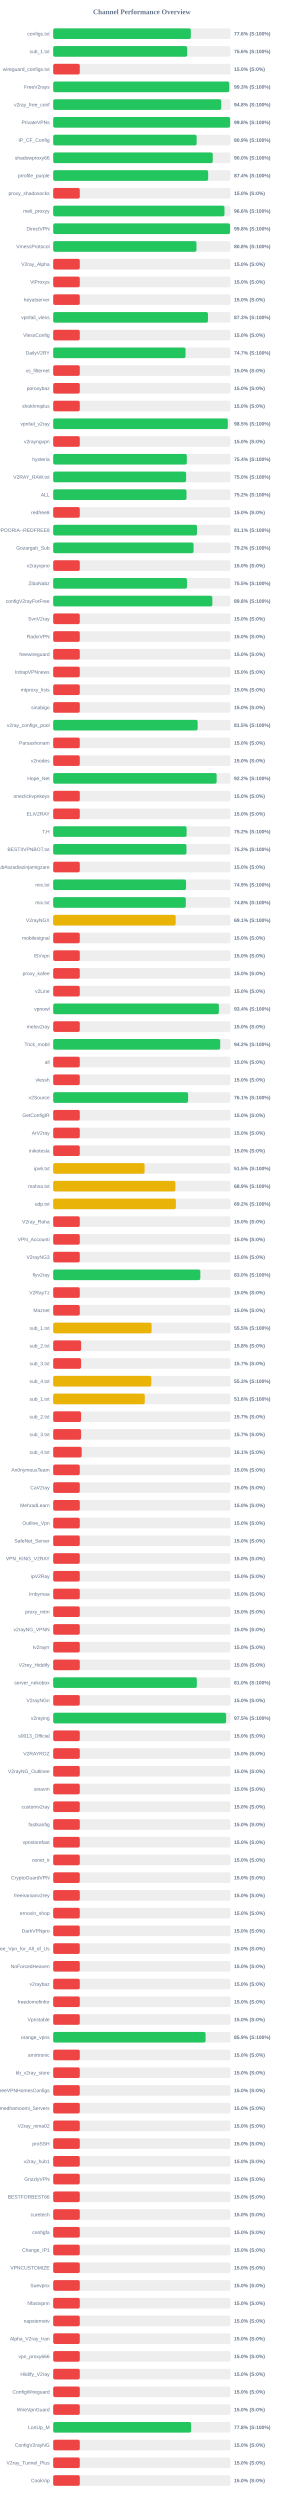
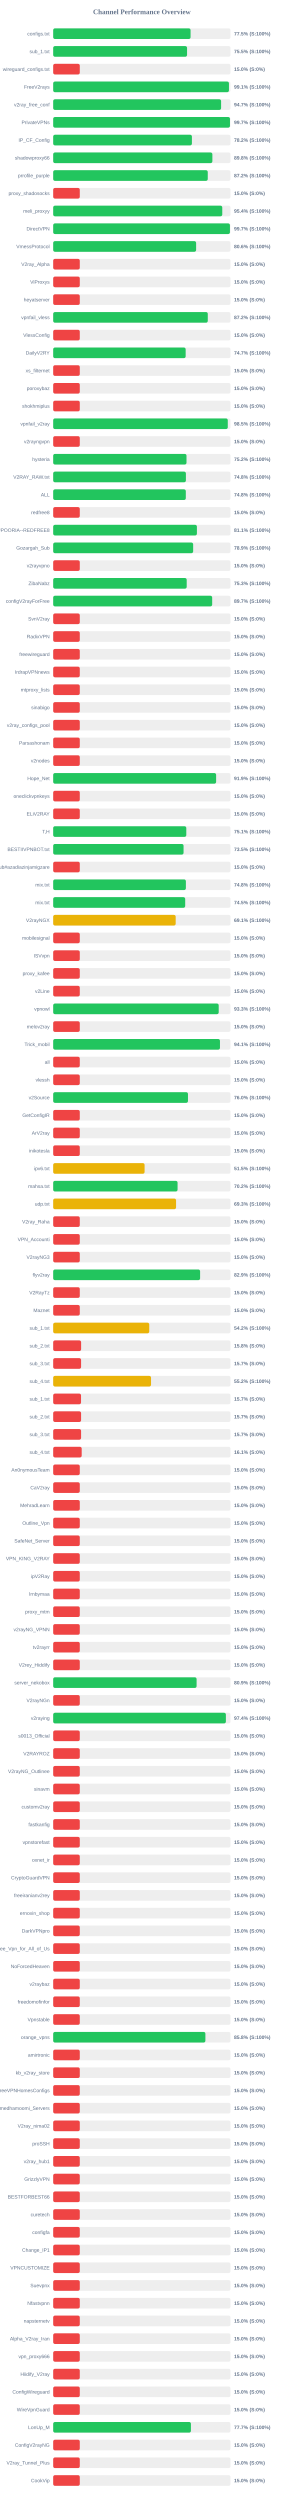
<svg xmlns="http://www.w3.org/2000/svg" width="800" height="7050" version="1.1">
  <style>
        .row { font: 14px Arial; fill: #64748b; }
        .score { font: bold 14px Arial; fill: #64748b; }
    </style>
  <text x="400" y="40" text-anchor="middle" font-size="20px" font-weight="bold" fill="#64748b">Channel Performance Overview</text>
  <rect x="150" y="80" width="500" height="30" fill="#eee" rx="5" />
-   <rect x="150" y="80" width="388.1" height="30" fill="#22c55e" rx="5" />
+   <rect x="150" y="80" width="387.4" height="30" fill="#22c55e" rx="5" />
  <text x="140" y="100" text-anchor="end" class="row">configs.txt</text>
-   <text x="660" y="100" text-anchor="start" class="score">77.6% (S:100%)</text>
+   <text x="660" y="100" text-anchor="start" class="score">77.5% (S:100%)</text>
  <rect x="150" y="130" width="500" height="30" fill="#eee" rx="5" />
-   <rect x="150" y="130" width="377.85" height="30" fill="#22c55e" rx="5" />
+   <rect x="150" y="130" width="377.5" height="30" fill="#22c55e" rx="5" />
  <text x="140" y="150" text-anchor="end" class="row">sub_1.txt</text>
-   <text x="660" y="150" text-anchor="start" class="score">75.6% (S:100%)</text>
+   <text x="660" y="150" text-anchor="start" class="score">75.5% (S:100%)</text>
  <rect x="150" y="180" width="500" height="30" fill="#eee" rx="5" />
  <rect x="150" y="180" width="75.0" height="30" fill="#ef4444" rx="5" />
  <text x="140" y="200" text-anchor="end" class="row">wireguard_configs.txt</text>
  <text x="660" y="200" text-anchor="start" class="score">15.0% (S:0%)</text>
  <rect x="150" y="230" width="500" height="30" fill="#eee" rx="5" />
-   <rect x="150" y="230" width="496.5" height="30" fill="#22c55e" rx="5" />
+   <rect x="150" y="230" width="495.65" height="30" fill="#22c55e" rx="5" />
  <text x="140" y="250" text-anchor="end" class="row">FreeV2rays</text>
-   <text x="660" y="250" text-anchor="start" class="score">99.3% (S:100%)</text>
+   <text x="660" y="250" text-anchor="start" class="score">99.1% (S:100%)</text>
  <rect x="150" y="280" width="500" height="30" fill="#eee" rx="5" />
-   <rect x="150" y="280" width="473.9" height="30" fill="#22c55e" rx="5" />
+   <rect x="150" y="280" width="473.5" height="30" fill="#22c55e" rx="5" />
  <text x="140" y="300" text-anchor="end" class="row">v2ray_free_conf</text>
-   <text x="660" y="300" text-anchor="start" class="score">94.8% (S:100%)</text>
+   <text x="660" y="300" text-anchor="start" class="score">94.7% (S:100%)</text>
  <rect x="150" y="330" width="500" height="30" fill="#eee" rx="5" />
-   <rect x="150" y="330" width="498.9" height="30" fill="#22c55e" rx="5" />
+   <rect x="150" y="330" width="498.55" height="30" fill="#22c55e" rx="5" />
  <text x="140" y="350" text-anchor="end" class="row">PrivateVPNs</text>
-   <text x="660" y="350" text-anchor="start" class="score">99.8% (S:100%)</text>
+   <text x="660" y="350" text-anchor="start" class="score">99.7% (S:100%)</text>
  <rect x="150" y="380" width="500" height="30" fill="#eee" rx="5" />
-   <rect x="150" y="380" width="404.5" height="30" fill="#22c55e" rx="5" />
+   <rect x="150" y="380" width="391.2" height="30" fill="#22c55e" rx="5" />
  <text x="140" y="400" text-anchor="end" class="row">IP_CF_Config</text>
-   <text x="660" y="400" text-anchor="start" class="score">80.9% (S:100%)</text>
+   <text x="660" y="400" text-anchor="start" class="score">78.2% (S:100%)</text>
  <rect x="150" y="430" width="500" height="30" fill="#eee" rx="5" />
-   <rect x="150" y="430" width="449.95" height="30" fill="#22c55e" rx="5" />
+   <rect x="150" y="430" width="448.9" height="30" fill="#22c55e" rx="5" />
  <text x="140" y="450" text-anchor="end" class="row">shadowproxy66</text>
-   <text x="660" y="450" text-anchor="start" class="score">90.0% (S:100%)</text>
+   <text x="660" y="450" text-anchor="start" class="score">89.8% (S:100%)</text>
  <rect x="150" y="480" width="500" height="30" fill="#eee" rx="5" />
-   <rect x="150" y="480" width="437.05" height="30" fill="#22c55e" rx="5" />
+   <rect x="150" y="480" width="435.9" height="30" fill="#22c55e" rx="5" />
  <text x="140" y="500" text-anchor="end" class="row">prrofile_purple</text>
-   <text x="660" y="500" text-anchor="start" class="score">87.4% (S:100%)</text>
+   <text x="660" y="500" text-anchor="start" class="score">87.2% (S:100%)</text>
  <rect x="150" y="530" width="500" height="30" fill="#eee" rx="5" />
  <rect x="150" y="530" width="75.0" height="30" fill="#ef4444" rx="5" />
  <text x="140" y="550" text-anchor="end" class="row">proxy_shadosocks</text>
  <text x="660" y="550" text-anchor="start" class="score">15.0% (S:0%)</text>
  <rect x="150" y="580" width="500" height="30" fill="#eee" rx="5" />
-   <rect x="150" y="580" width="483.05" height="30" fill="#22c55e" rx="5" />
+   <rect x="150" y="580" width="476.8" height="30" fill="#22c55e" rx="5" />
  <text x="140" y="600" text-anchor="end" class="row">meli_proxyy</text>
-   <text x="660" y="600" text-anchor="start" class="score">96.6% (S:100%)</text>
+   <text x="660" y="600" text-anchor="start" class="score">95.4% (S:100%)</text>
  <rect x="150" y="630" width="500" height="30" fill="#eee" rx="5" />
-   <rect x="150" y="630" width="498.8" height="30" fill="#22c55e" rx="5" />
+   <rect x="150" y="630" width="498.45" height="30" fill="#22c55e" rx="5" />
  <text x="140" y="650" text-anchor="end" class="row">DirectVPN</text>
-   <text x="660" y="650" text-anchor="start" class="score">99.8% (S:100%)</text>
+   <text x="660" y="650" text-anchor="start" class="score">99.7% (S:100%)</text>
  <rect x="150" y="680" width="500" height="30" fill="#eee" rx="5" />
-   <rect x="150" y="680" width="404.05" height="30" fill="#22c55e" rx="5" />
+   <rect x="150" y="680" width="403.05" height="30" fill="#22c55e" rx="5" />
  <text x="140" y="700" text-anchor="end" class="row">VmessProtocol</text>
-   <text x="660" y="700" text-anchor="start" class="score">80.8% (S:100%)</text>
+   <text x="660" y="700" text-anchor="start" class="score">80.6% (S:100%)</text>
  <rect x="150" y="730" width="500" height="30" fill="#eee" rx="5" />
  <rect x="150" y="730" width="75.0" height="30" fill="#ef4444" rx="5" />
  <text x="140" y="750" text-anchor="end" class="row">V2ray_Alpha</text>
  <text x="660" y="750" text-anchor="start" class="score">15.0% (S:0%)</text>
  <rect x="150" y="780" width="500" height="30" fill="#eee" rx="5" />
  <rect x="150" y="780" width="75.0" height="30" fill="#ef4444" rx="5" />
  <text x="140" y="800" text-anchor="end" class="row">ViProxys</text>
  <text x="660" y="800" text-anchor="start" class="score">15.0% (S:0%)</text>
  <rect x="150" y="830" width="500" height="30" fill="#eee" rx="5" />
  <rect x="150" y="830" width="75.0" height="30" fill="#ef4444" rx="5" />
  <text x="140" y="850" text-anchor="end" class="row">heyatserver</text>
  <text x="660" y="850" text-anchor="start" class="score">15.0% (S:0%)</text>
  <rect x="150" y="880" width="500" height="30" fill="#eee" rx="5" />
-   <rect x="150" y="880" width="436.45" height="30" fill="#22c55e" rx="5" />
+   <rect x="150" y="880" width="435.95" height="30" fill="#22c55e" rx="5" />
  <text x="140" y="900" text-anchor="end" class="row">vpnfail_vless</text>
-   <text x="660" y="900" text-anchor="start" class="score">87.3% (S:100%)</text>
+   <text x="660" y="900" text-anchor="start" class="score">87.2% (S:100%)</text>
  <rect x="150" y="930" width="500" height="30" fill="#eee" rx="5" />
  <rect x="150" y="930" width="75.0" height="30" fill="#ef4444" rx="5" />
  <text x="140" y="950" text-anchor="end" class="row">VlessConfig</text>
  <text x="660" y="950" text-anchor="start" class="score">15.0% (S:0%)</text>
  <rect x="150" y="980" width="500" height="30" fill="#eee" rx="5" />
-   <rect x="150" y="980" width="373.25" height="30" fill="#22c55e" rx="5" />
+   <rect x="150" y="980" width="373.55" height="30" fill="#22c55e" rx="5" />
  <text x="140" y="1000" text-anchor="end" class="row">DailyV2RY</text>
  <text x="660" y="1000" text-anchor="start" class="score">74.7% (S:100%)</text>
  <rect x="150" y="1030" width="500" height="30" fill="#eee" rx="5" />
  <rect x="150" y="1030" width="75.0" height="30" fill="#ef4444" rx="5" />
  <text x="140" y="1050" text-anchor="end" class="row">xs_filternet</text>
  <text x="660" y="1050" text-anchor="start" class="score">15.0% (S:0%)</text>
  <rect x="150" y="1080" width="500" height="30" fill="#eee" rx="5" />
  <rect x="150" y="1080" width="75.0" height="30" fill="#ef4444" rx="5" />
  <text x="140" y="1100" text-anchor="end" class="row">poroxybaz</text>
  <text x="660" y="1100" text-anchor="start" class="score">15.0% (S:0%)</text>
  <rect x="150" y="1130" width="500" height="30" fill="#eee" rx="5" />
  <rect x="150" y="1130" width="75.0" height="30" fill="#ef4444" rx="5" />
  <text x="140" y="1150" text-anchor="end" class="row">shokhmiplus</text>
  <text x="660" y="1150" text-anchor="start" class="score">15.0% (S:0%)</text>
  <rect x="150" y="1180" width="500" height="30" fill="#eee" rx="5" />
-   <rect x="150" y="1180" width="492.45" height="30" fill="#22c55e" rx="5" />
+   <rect x="150" y="1180" width="492.35" height="30" fill="#22c55e" rx="5" />
  <text x="140" y="1200" text-anchor="end" class="row">vpnfail_v2ray</text>
  <text x="660" y="1200" text-anchor="start" class="score">98.5% (S:100%)</text>
  <rect x="150" y="1230" width="500" height="30" fill="#eee" rx="5" />
  <rect x="150" y="1230" width="75.0" height="30" fill="#ef4444" rx="5" />
  <text x="140" y="1250" text-anchor="end" class="row">v2rayngvpn</text>
  <text x="660" y="1250" text-anchor="start" class="score">15.0% (S:0%)</text>
  <rect x="150" y="1280" width="500" height="30" fill="#eee" rx="5" />
-   <rect x="150" y="1280" width="376.85" height="30" fill="#22c55e" rx="5" />
+   <rect x="150" y="1280" width="375.95" height="30" fill="#22c55e" rx="5" />
  <text x="140" y="1300" text-anchor="end" class="row">hysteria</text>
-   <text x="660" y="1300" text-anchor="start" class="score">75.4% (S:100%)</text>
+   <text x="660" y="1300" text-anchor="start" class="score">75.2% (S:100%)</text>
  <rect x="150" y="1330" width="500" height="30" fill="#eee" rx="5" />
-   <rect x="150" y="1330" width="374.8" height="30" fill="#22c55e" rx="5" />
+   <rect x="150" y="1330" width="374.25" height="30" fill="#22c55e" rx="5" />
  <text x="140" y="1350" text-anchor="end" class="row">V2RAY_RAW.txt</text>
-   <text x="660" y="1350" text-anchor="start" class="score">75.0% (S:100%)</text>
+   <text x="660" y="1350" text-anchor="start" class="score">74.8% (S:100%)</text>
  <rect x="150" y="1380" width="500" height="30" fill="#eee" rx="5" />
-   <rect x="150" y="1380" width="376.0" height="30" fill="#22c55e" rx="5" />
+   <rect x="150" y="1380" width="374.0" height="30" fill="#22c55e" rx="5" />
  <text x="140" y="1400" text-anchor="end" class="row">ALL</text>
-   <text x="660" y="1400" text-anchor="start" class="score">75.2% (S:100%)</text>
+   <text x="660" y="1400" text-anchor="start" class="score">74.8% (S:100%)</text>
  <rect x="150" y="1430" width="500" height="30" fill="#eee" rx="5" />
  <rect x="150" y="1430" width="75.0" height="30" fill="#ef4444" rx="5" />
  <text x="140" y="1450" text-anchor="end" class="row">redfree8</text>
  <text x="660" y="1450" text-anchor="start" class="score">15.0% (S:0%)</text>
  <rect x="150" y="1480" width="500" height="30" fill="#eee" rx="5" />
-   <rect x="150" y="1480" width="405.55" height="30" fill="#22c55e" rx="5" />
+   <rect x="150" y="1480" width="405.3" height="30" fill="#22c55e" rx="5" />
  <text x="140" y="1500" text-anchor="end" class="row">POORIA--REDFREE8.txt#POORIA--REDFREE8</text>
  <text x="660" y="1500" text-anchor="start" class="score">81.1% (S:100%)</text>
  <rect x="150" y="1530" width="500" height="30" fill="#eee" rx="5" />
-   <rect x="150" y="1530" width="395.8" height="30" fill="#22c55e" rx="5" />
+   <rect x="150" y="1530" width="394.7" height="30" fill="#22c55e" rx="5" />
  <text x="140" y="1550" text-anchor="end" class="row">Gozargah_Sub</text>
-   <text x="660" y="1550" text-anchor="start" class="score">79.2% (S:100%)</text>
+   <text x="660" y="1550" text-anchor="start" class="score">78.9% (S:100%)</text>
  <rect x="150" y="1580" width="500" height="30" fill="#eee" rx="5" />
  <rect x="150" y="1580" width="75.0" height="30" fill="#ef4444" rx="5" />
  <text x="140" y="1600" text-anchor="end" class="row">v2rayvpno</text>
  <text x="660" y="1600" text-anchor="start" class="score">15.0% (S:0%)</text>
  <rect x="150" y="1630" width="500" height="30" fill="#eee" rx="5" />
-   <rect x="150" y="1630" width="377.25" height="30" fill="#22c55e" rx="5" />
+   <rect x="150" y="1630" width="376.5" height="30" fill="#22c55e" rx="5" />
  <text x="140" y="1650" text-anchor="end" class="row">ZibaNabz</text>
-   <text x="660" y="1650" text-anchor="start" class="score">75.5% (S:100%)</text>
+   <text x="660" y="1650" text-anchor="start" class="score">75.3% (S:100%)</text>
  <rect x="150" y="1680" width="500" height="30" fill="#eee" rx="5" />
-   <rect x="150" y="1680" width="448.85" height="30" fill="#22c55e" rx="5" />
+   <rect x="150" y="1680" width="448.35" height="30" fill="#22c55e" rx="5" />
  <text x="140" y="1700" text-anchor="end" class="row">configV2rayForFree</text>
-   <text x="660" y="1700" text-anchor="start" class="score">89.8% (S:100%)</text>
+   <text x="660" y="1700" text-anchor="start" class="score">89.7% (S:100%)</text>
  <rect x="150" y="1730" width="500" height="30" fill="#eee" rx="5" />
  <rect x="150" y="1730" width="75.0" height="30" fill="#ef4444" rx="5" />
  <text x="140" y="1750" text-anchor="end" class="row">SvnV2ray</text>
  <text x="660" y="1750" text-anchor="start" class="score">15.0% (S:0%)</text>
  <rect x="150" y="1780" width="500" height="30" fill="#eee" rx="5" />
  <rect x="150" y="1780" width="75.0" height="30" fill="#ef4444" rx="5" />
  <text x="140" y="1800" text-anchor="end" class="row">RadixVPN</text>
  <text x="660" y="1800" text-anchor="start" class="score">15.0% (S:0%)</text>
  <rect x="150" y="1830" width="500" height="30" fill="#eee" rx="5" />
  <rect x="150" y="1830" width="75.0" height="30" fill="#ef4444" rx="5" />
  <text x="140" y="1850" text-anchor="end" class="row">freewireguard</text>
  <text x="660" y="1850" text-anchor="start" class="score">15.0% (S:0%)</text>
  <rect x="150" y="1880" width="500" height="30" fill="#eee" rx="5" />
  <rect x="150" y="1880" width="75.0" height="30" fill="#ef4444" rx="5" />
  <text x="140" y="1900" text-anchor="end" class="row">IrdrapVPNnews</text>
  <text x="660" y="1900" text-anchor="start" class="score">15.0% (S:0%)</text>
  <rect x="150" y="1930" width="500" height="30" fill="#eee" rx="5" />
  <rect x="150" y="1930" width="75.0" height="30" fill="#ef4444" rx="5" />
  <text x="140" y="1950" text-anchor="end" class="row">mtproxy_lists</text>
  <text x="660" y="1950" text-anchor="start" class="score">15.0% (S:0%)</text>
  <rect x="150" y="1980" width="500" height="30" fill="#eee" rx="5" />
  <rect x="150" y="1980" width="75.0" height="30" fill="#ef4444" rx="5" />
  <text x="140" y="2000" text-anchor="end" class="row">sinabigo</text>
  <text x="660" y="2000" text-anchor="start" class="score">15.0% (S:0%)</text>
  <rect x="150" y="2030" width="500" height="30" fill="#eee" rx="5" />
-   <rect x="150" y="2030" width="407.35" height="30" fill="#22c55e" rx="5" />
+   <rect x="150" y="2030" width="75.0" height="30" fill="#ef4444" rx="5" />
  <text x="140" y="2050" text-anchor="end" class="row">v2ray_configs_pool</text>
-   <text x="660" y="2050" text-anchor="start" class="score">81.5% (S:100%)</text>
+   <text x="660" y="2050" text-anchor="start" class="score">15.0% (S:0%)</text>
  <rect x="150" y="2080" width="500" height="30" fill="#eee" rx="5" />
  <rect x="150" y="2080" width="75.0" height="30" fill="#ef4444" rx="5" />
  <text x="140" y="2100" text-anchor="end" class="row">Parsashonam</text>
  <text x="660" y="2100" text-anchor="start" class="score">15.0% (S:0%)</text>
  <rect x="150" y="2130" width="500" height="30" fill="#eee" rx="5" />
  <rect x="150" y="2130" width="75.0" height="30" fill="#ef4444" rx="5" />
  <text x="140" y="2150" text-anchor="end" class="row">v2nodes</text>
  <text x="660" y="2150" text-anchor="start" class="score">15.0% (S:0%)</text>
  <rect x="150" y="2180" width="500" height="30" fill="#eee" rx="5" />
-   <rect x="150" y="2180" width="460.95" height="30" fill="#22c55e" rx="5" />
+   <rect x="150" y="2180" width="459.45" height="30" fill="#22c55e" rx="5" />
  <text x="140" y="2200" text-anchor="end" class="row">Hope_Net</text>
-   <text x="660" y="2200" text-anchor="start" class="score">92.2% (S:100%)</text>
+   <text x="660" y="2200" text-anchor="start" class="score">91.9% (S:100%)</text>
  <rect x="150" y="2230" width="500" height="30" fill="#eee" rx="5" />
  <rect x="150" y="2230" width="75.0" height="30" fill="#ef4444" rx="5" />
  <text x="140" y="2250" text-anchor="end" class="row">oneclickvpnkeys</text>
  <text x="660" y="2250" text-anchor="start" class="score">15.0% (S:0%)</text>
  <rect x="150" y="2280" width="500" height="30" fill="#eee" rx="5" />
  <rect x="150" y="2280" width="75.0" height="30" fill="#ef4444" rx="5" />
  <text x="140" y="2300" text-anchor="end" class="row">ELiV2RAY</text>
  <text x="660" y="2300" text-anchor="start" class="score">15.0% (S:0%)</text>
  <rect x="150" y="2330" width="500" height="30" fill="#eee" rx="5" />
-   <rect x="150" y="2330" width="376.25" height="30" fill="#22c55e" rx="5" />
+   <rect x="150" y="2330" width="375.35" height="30" fill="#22c55e" rx="5" />
  <text x="140" y="2350" text-anchor="end" class="row">T,H</text>
-   <text x="660" y="2350" text-anchor="start" class="score">75.2% (S:100%)</text>
+   <text x="660" y="2350" text-anchor="start" class="score">75.1% (S:100%)</text>
  <rect x="150" y="2380" width="500" height="30" fill="#eee" rx="5" />
-   <rect x="150" y="2380" width="375.85" height="30" fill="#22c55e" rx="5" />
+   <rect x="150" y="2380" width="367.65" height="30" fill="#22c55e" rx="5" />
  <text x="140" y="2400" text-anchor="end" class="row">BESTIIVPNBOT.txt</text>
-   <text x="660" y="2400" text-anchor="start" class="score">75.2% (S:100%)</text>
+   <text x="660" y="2400" text-anchor="start" class="score">73.5% (S:100%)</text>
  <rect x="150" y="2430" width="500" height="30" fill="#eee" rx="5" />
  <rect x="150" y="2430" width="75.0" height="30" fill="#ef4444" rx="5" />
  <text x="140" y="2450" text-anchor="end" class="row">Sub#azadiazinjamigzare</text>
  <text x="660" y="2450" text-anchor="start" class="score">15.0% (S:0%)</text>
  <rect x="150" y="2480" width="500" height="30" fill="#eee" rx="5" />
-   <rect x="150" y="2480" width="374.65" height="30" fill="#22c55e" rx="5" />
+   <rect x="150" y="2480" width="374.2" height="30" fill="#22c55e" rx="5" />
  <text x="140" y="2500" text-anchor="end" class="row">mix.txt</text>
-   <text x="660" y="2500" text-anchor="start" class="score">74.9% (S:100%)</text>
+   <text x="660" y="2500" text-anchor="start" class="score">74.8% (S:100%)</text>
  <rect x="150" y="2530" width="500" height="30" fill="#eee" rx="5" />
-   <rect x="150" y="2530" width="374.0" height="30" fill="#22c55e" rx="5" />
+   <rect x="150" y="2530" width="372.25" height="30" fill="#22c55e" rx="5" />
  <text x="140" y="2550" text-anchor="end" class="row">mix.txt</text>
-   <text x="660" y="2550" text-anchor="start" class="score">74.8% (S:100%)</text>
+   <text x="660" y="2550" text-anchor="start" class="score">74.5% (S:100%)</text>
  <rect x="150" y="2580" width="500" height="30" fill="#eee" rx="5" />
  <rect x="150" y="2580" width="345.45" height="30" fill="#eab308" rx="5" />
  <text x="140" y="2600" text-anchor="end" class="row">V2rayNGX</text>
  <text x="660" y="2600" text-anchor="start" class="score">69.1% (S:100%)</text>
  <rect x="150" y="2630" width="500" height="30" fill="#eee" rx="5" />
  <rect x="150" y="2630" width="75.0" height="30" fill="#ef4444" rx="5" />
  <text x="140" y="2650" text-anchor="end" class="row">mobilesignal</text>
  <text x="660" y="2650" text-anchor="start" class="score">15.0% (S:0%)</text>
  <rect x="150" y="2680" width="500" height="30" fill="#eee" rx="5" />
  <rect x="150" y="2680" width="75.0" height="30" fill="#ef4444" rx="5" />
  <text x="140" y="2700" text-anchor="end" class="row">ISVvpn</text>
  <text x="660" y="2700" text-anchor="start" class="score">15.0% (S:0%)</text>
  <rect x="150" y="2730" width="500" height="30" fill="#eee" rx="5" />
  <rect x="150" y="2730" width="75.0" height="30" fill="#ef4444" rx="5" />
  <text x="140" y="2750" text-anchor="end" class="row">proxy_kafee</text>
  <text x="660" y="2750" text-anchor="start" class="score">15.0% (S:0%)</text>
  <rect x="150" y="2780" width="500" height="30" fill="#eee" rx="5" />
  <rect x="150" y="2780" width="75.0" height="30" fill="#ef4444" rx="5" />
  <text x="140" y="2800" text-anchor="end" class="row">v2Line</text>
  <text x="660" y="2800" text-anchor="start" class="score">15.0% (S:0%)</text>
  <rect x="150" y="2830" width="500" height="30" fill="#eee" rx="5" />
-   <rect x="150" y="2830" width="467.2" height="30" fill="#22c55e" rx="5" />
+   <rect x="150" y="2830" width="466.75" height="30" fill="#22c55e" rx="5" />
  <text x="140" y="2850" text-anchor="end" class="row">vpnowl</text>
-   <text x="660" y="2850" text-anchor="start" class="score">93.4% (S:100%)</text>
+   <text x="660" y="2850" text-anchor="start" class="score">93.3% (S:100%)</text>
  <rect x="150" y="2880" width="500" height="30" fill="#eee" rx="5" />
  <rect x="150" y="2880" width="75.0" height="30" fill="#ef4444" rx="5" />
  <text x="140" y="2900" text-anchor="end" class="row">melov2ray</text>
  <text x="660" y="2900" text-anchor="start" class="score">15.0% (S:0%)</text>
  <rect x="150" y="2930" width="500" height="30" fill="#eee" rx="5" />
-   <rect x="150" y="2930" width="471.0" height="30" fill="#22c55e" rx="5" />
+   <rect x="150" y="2930" width="470.3" height="30" fill="#22c55e" rx="5" />
  <text x="140" y="2950" text-anchor="end" class="row">Trick_mobil</text>
-   <text x="660" y="2950" text-anchor="start" class="score">94.2% (S:100%)</text>
+   <text x="660" y="2950" text-anchor="start" class="score">94.1% (S:100%)</text>
  <rect x="150" y="2980" width="500" height="30" fill="#eee" rx="5" />
  <rect x="150" y="2980" width="75.0" height="30" fill="#ef4444" rx="5" />
  <text x="140" y="3000" text-anchor="end" class="row">all</text>
  <text x="660" y="3000" text-anchor="start" class="score">15.0% (S:0%)</text>
  <rect x="150" y="3030" width="500" height="30" fill="#eee" rx="5" />
  <rect x="150" y="3030" width="75.0" height="30" fill="#ef4444" rx="5" />
  <text x="140" y="3050" text-anchor="end" class="row">vlessh</text>
  <text x="660" y="3050" text-anchor="start" class="score">15.0% (S:0%)</text>
  <rect x="150" y="3080" width="500" height="30" fill="#eee" rx="5" />
-   <rect x="150" y="3080" width="380.45" height="30" fill="#22c55e" rx="5" />
+   <rect x="150" y="3080" width="380.1" height="30" fill="#22c55e" rx="5" />
  <text x="140" y="3100" text-anchor="end" class="row">v2Source</text>
-   <text x="660" y="3100" text-anchor="start" class="score">76.1% (S:100%)</text>
+   <text x="660" y="3100" text-anchor="start" class="score">76.0% (S:100%)</text>
  <rect x="150" y="3130" width="500" height="30" fill="#eee" rx="5" />
  <rect x="150" y="3130" width="75.0" height="30" fill="#ef4444" rx="5" />
  <text x="140" y="3150" text-anchor="end" class="row">GetConfigIR</text>
  <text x="660" y="3150" text-anchor="start" class="score">15.0% (S:0%)</text>
  <rect x="150" y="3180" width="500" height="30" fill="#eee" rx="5" />
  <rect x="150" y="3180" width="75.0" height="30" fill="#ef4444" rx="5" />
  <text x="140" y="3200" text-anchor="end" class="row">ArV2ray</text>
  <text x="660" y="3200" text-anchor="start" class="score">15.0% (S:0%)</text>
  <rect x="150" y="3230" width="500" height="30" fill="#eee" rx="5" />
  <rect x="150" y="3230" width="75.0" height="30" fill="#ef4444" rx="5" />
  <text x="140" y="3250" text-anchor="end" class="row">inikotesla</text>
  <text x="660" y="3250" text-anchor="start" class="score">15.0% (S:0%)</text>
  <rect x="150" y="3280" width="500" height="30" fill="#eee" rx="5" />
  <rect x="150" y="3280" width="257.75" height="30" fill="#eab308" rx="5" />
  <text x="140" y="3300" text-anchor="end" class="row">ipv6.txt</text>
  <text x="660" y="3300" text-anchor="start" class="score">51.5% (S:100%)</text>
  <rect x="150" y="3330" width="500" height="30" fill="#eee" rx="5" />
-   <rect x="150" y="3330" width="344.55" height="30" fill="#eab308" rx="5" />
+   <rect x="150" y="3330" width="350.75" height="30" fill="#22c55e" rx="5" />
  <text x="140" y="3350" text-anchor="end" class="row">mahsa.txt</text>
-   <text x="660" y="3350" text-anchor="start" class="score">68.9% (S:100%)</text>
+   <text x="660" y="3350" text-anchor="start" class="score">70.2% (S:100%)</text>
  <rect x="150" y="3380" width="500" height="30" fill="#eee" rx="5" />
-   <rect x="150" y="3380" width="345.95" height="30" fill="#eab308" rx="5" />
+   <rect x="150" y="3380" width="346.5" height="30" fill="#eab308" rx="5" />
  <text x="140" y="3400" text-anchor="end" class="row">udp.txt</text>
-   <text x="660" y="3400" text-anchor="start" class="score">69.2% (S:100%)</text>
+   <text x="660" y="3400" text-anchor="start" class="score">69.3% (S:100%)</text>
  <rect x="150" y="3430" width="500" height="30" fill="#eee" rx="5" />
  <rect x="150" y="3430" width="75.0" height="30" fill="#ef4444" rx="5" />
  <text x="140" y="3450" text-anchor="end" class="row">V2ray_Raha</text>
  <text x="660" y="3450" text-anchor="start" class="score">15.0% (S:0%)</text>
  <rect x="150" y="3480" width="500" height="30" fill="#eee" rx="5" />
  <rect x="150" y="3480" width="75.0" height="30" fill="#ef4444" rx="5" />
  <text x="140" y="3500" text-anchor="end" class="row">VPN_Accounti</text>
  <text x="660" y="3500" text-anchor="start" class="score">15.0% (S:0%)</text>
  <rect x="150" y="3530" width="500" height="30" fill="#eee" rx="5" />
  <rect x="150" y="3530" width="75.0" height="30" fill="#ef4444" rx="5" />
  <text x="140" y="3550" text-anchor="end" class="row">V2rayNG3</text>
  <text x="660" y="3550" text-anchor="start" class="score">15.0% (S:0%)</text>
  <rect x="150" y="3580" width="500" height="30" fill="#eee" rx="5" />
-   <rect x="150" y="3580" width="414.9" height="30" fill="#22c55e" rx="5" />
+   <rect x="150" y="3580" width="414.3" height="30" fill="#22c55e" rx="5" />
  <text x="140" y="3600" text-anchor="end" class="row">flyv2ray</text>
-   <text x="660" y="3600" text-anchor="start" class="score">83.0% (S:100%)</text>
+   <text x="660" y="3600" text-anchor="start" class="score">82.9% (S:100%)</text>
  <rect x="150" y="3630" width="500" height="30" fill="#eee" rx="5" />
  <rect x="150" y="3630" width="75.0" height="30" fill="#ef4444" rx="5" />
  <text x="140" y="3650" text-anchor="end" class="row">V2RayTz</text>
  <text x="660" y="3650" text-anchor="start" class="score">15.0% (S:0%)</text>
  <rect x="150" y="3680" width="500" height="30" fill="#eee" rx="5" />
  <rect x="150" y="3680" width="75.0" height="30" fill="#ef4444" rx="5" />
  <text x="140" y="3700" text-anchor="end" class="row">Maznet</text>
  <text x="660" y="3700" text-anchor="start" class="score">15.0% (S:0%)</text>
  <rect x="150" y="3730" width="500" height="30" fill="#eee" rx="5" />
-   <rect x="150" y="3730" width="277.5" height="30" fill="#eab308" rx="5" />
+   <rect x="150" y="3730" width="270.9" height="30" fill="#eab308" rx="5" />
  <text x="140" y="3750" text-anchor="end" class="row">sub_1.txt</text>
-   <text x="660" y="3750" text-anchor="start" class="score">55.5% (S:100%)</text>
+   <text x="660" y="3750" text-anchor="start" class="score">54.2% (S:100%)</text>
  <rect x="150" y="3780" width="500" height="30" fill="#eee" rx="5" />
  <rect x="150" y="3780" width="78.75" height="30" fill="#ef4444" rx="5" />
  <text x="140" y="3800" text-anchor="end" class="row">sub_2.txt</text>
  <text x="660" y="3800" text-anchor="start" class="score">15.8% (S:0%)</text>
  <rect x="150" y="3830" width="500" height="30" fill="#eee" rx="5" />
  <rect x="150" y="3830" width="78.65" height="30" fill="#ef4444" rx="5" />
  <text x="140" y="3850" text-anchor="end" class="row">sub_3.txt</text>
  <text x="660" y="3850" text-anchor="start" class="score">15.7% (S:0%)</text>
  <rect x="150" y="3880" width="500" height="30" fill="#eee" rx="5" />
-   <rect x="150" y="3880" width="276.7" height="30" fill="#eab308" rx="5" />
+   <rect x="150" y="3880" width="275.9" height="30" fill="#eab308" rx="5" />
  <text x="140" y="3900" text-anchor="end" class="row">sub_4.txt</text>
-   <text x="660" y="3900" text-anchor="start" class="score">55.3% (S:100%)</text>
+   <text x="660" y="3900" text-anchor="start" class="score">55.2% (S:100%)</text>
  <rect x="150" y="3930" width="500" height="30" fill="#eee" rx="5" />
-   <rect x="150" y="3930" width="258.25" height="30" fill="#eab308" rx="5" />
+   <rect x="150" y="3930" width="78.5" height="30" fill="#ef4444" rx="5" />
  <text x="140" y="3950" text-anchor="end" class="row">sub_1.txt</text>
-   <text x="660" y="3950" text-anchor="start" class="score">51.6% (S:100%)</text>
+   <text x="660" y="3950" text-anchor="start" class="score">15.7% (S:0%)</text>
  <rect x="150" y="3980" width="500" height="30" fill="#eee" rx="5" />
  <rect x="150" y="3980" width="78.65" height="30" fill="#ef4444" rx="5" />
  <text x="140" y="4000" text-anchor="end" class="row">sub_2.txt</text>
  <text x="660" y="4000" text-anchor="start" class="score">15.7% (S:0%)</text>
  <rect x="150" y="4030" width="500" height="30" fill="#eee" rx="5" />
  <rect x="150" y="4030" width="78.65" height="30" fill="#ef4444" rx="5" />
  <text x="140" y="4050" text-anchor="end" class="row">sub_3.txt</text>
  <text x="660" y="4050" text-anchor="start" class="score">15.7% (S:0%)</text>
  <rect x="150" y="4080" width="500" height="30" fill="#eee" rx="5" />
  <rect x="150" y="4080" width="80.4" height="30" fill="#ef4444" rx="5" />
  <text x="140" y="4100" text-anchor="end" class="row">sub_4.txt</text>
  <text x="660" y="4100" text-anchor="start" class="score">16.1% (S:0%)</text>
  <rect x="150" y="4130" width="500" height="30" fill="#eee" rx="5" />
  <rect x="150" y="4130" width="75.0" height="30" fill="#ef4444" rx="5" />
  <text x="140" y="4150" text-anchor="end" class="row">An0nymousTeam</text>
  <text x="660" y="4150" text-anchor="start" class="score">15.0% (S:0%)</text>
  <rect x="150" y="4180" width="500" height="30" fill="#eee" rx="5" />
  <rect x="150" y="4180" width="75.0" height="30" fill="#ef4444" rx="5" />
  <text x="140" y="4200" text-anchor="end" class="row">CaV2ray</text>
  <text x="660" y="4200" text-anchor="start" class="score">15.0% (S:0%)</text>
  <rect x="150" y="4230" width="500" height="30" fill="#eee" rx="5" />
  <rect x="150" y="4230" width="75.0" height="30" fill="#ef4444" rx="5" />
  <text x="140" y="4250" text-anchor="end" class="row">MehradLearn</text>
  <text x="660" y="4250" text-anchor="start" class="score">15.0% (S:0%)</text>
  <rect x="150" y="4280" width="500" height="30" fill="#eee" rx="5" />
  <rect x="150" y="4280" width="75.0" height="30" fill="#ef4444" rx="5" />
  <text x="140" y="4300" text-anchor="end" class="row">Outline_Vpn</text>
  <text x="660" y="4300" text-anchor="start" class="score">15.0% (S:0%)</text>
  <rect x="150" y="4330" width="500" height="30" fill="#eee" rx="5" />
  <rect x="150" y="4330" width="75.0" height="30" fill="#ef4444" rx="5" />
  <text x="140" y="4350" text-anchor="end" class="row">SafeNet_Server</text>
  <text x="660" y="4350" text-anchor="start" class="score">15.0% (S:0%)</text>
  <rect x="150" y="4380" width="500" height="30" fill="#eee" rx="5" />
  <rect x="150" y="4380" width="75.0" height="30" fill="#ef4444" rx="5" />
  <text x="140" y="4400" text-anchor="end" class="row">VPN_KING_V2RAY</text>
  <text x="660" y="4400" text-anchor="start" class="score">15.0% (S:0%)</text>
  <rect x="150" y="4430" width="500" height="30" fill="#eee" rx="5" />
  <rect x="150" y="4430" width="75.0" height="30" fill="#ef4444" rx="5" />
  <text x="140" y="4450" text-anchor="end" class="row">ipV2Ray</text>
  <text x="660" y="4450" text-anchor="start" class="score">15.0% (S:0%)</text>
  <rect x="150" y="4480" width="500" height="30" fill="#eee" rx="5" />
  <rect x="150" y="4480" width="75.0" height="30" fill="#ef4444" rx="5" />
  <text x="140" y="4500" text-anchor="end" class="row">lrnbymaa</text>
  <text x="660" y="4500" text-anchor="start" class="score">15.0% (S:0%)</text>
  <rect x="150" y="4530" width="500" height="30" fill="#eee" rx="5" />
  <rect x="150" y="4530" width="75.0" height="30" fill="#ef4444" rx="5" />
  <text x="140" y="4550" text-anchor="end" class="row">proxy_mtm</text>
  <text x="660" y="4550" text-anchor="start" class="score">15.0% (S:0%)</text>
  <rect x="150" y="4580" width="500" height="30" fill="#eee" rx="5" />
  <rect x="150" y="4580" width="75.0" height="30" fill="#ef4444" rx="5" />
  <text x="140" y="4600" text-anchor="end" class="row">v2rayNG_VPNN</text>
  <text x="660" y="4600" text-anchor="start" class="score">15.0% (S:0%)</text>
  <rect x="150" y="4630" width="500" height="30" fill="#eee" rx="5" />
  <rect x="150" y="4630" width="75.0" height="30" fill="#ef4444" rx="5" />
  <text x="140" y="4650" text-anchor="end" class="row">tv2rayrr</text>
  <text x="660" y="4650" text-anchor="start" class="score">15.0% (S:0%)</text>
  <rect x="150" y="4680" width="500" height="30" fill="#eee" rx="5" />
  <rect x="150" y="4680" width="75.0" height="30" fill="#ef4444" rx="5" />
  <text x="140" y="4700" text-anchor="end" class="row">V2rey_Hiddify</text>
  <text x="660" y="4700" text-anchor="start" class="score">15.0% (S:0%)</text>
  <rect x="150" y="4730" width="500" height="30" fill="#eee" rx="5" />
-   <rect x="150" y="4730" width="405.1" height="30" fill="#22c55e" rx="5" />
+   <rect x="150" y="4730" width="404.4" height="30" fill="#22c55e" rx="5" />
  <text x="140" y="4750" text-anchor="end" class="row">server_nekobox</text>
-   <text x="660" y="4750" text-anchor="start" class="score">81.0% (S:100%)</text>
+   <text x="660" y="4750" text-anchor="start" class="score">80.9% (S:100%)</text>
  <rect x="150" y="4780" width="500" height="30" fill="#eee" rx="5" />
  <rect x="150" y="4780" width="75.0" height="30" fill="#ef4444" rx="5" />
  <text x="140" y="4800" text-anchor="end" class="row">V2rayNGn</text>
  <text x="660" y="4800" text-anchor="start" class="score">15.0% (S:0%)</text>
  <rect x="150" y="4830" width="500" height="30" fill="#eee" rx="5" />
-   <rect x="150" y="4830" width="487.7" height="30" fill="#22c55e" rx="5" />
+   <rect x="150" y="4830" width="487.0" height="30" fill="#22c55e" rx="5" />
  <text x="140" y="4850" text-anchor="end" class="row">v2raying</text>
-   <text x="660" y="4850" text-anchor="start" class="score">97.5% (S:100%)</text>
+   <text x="660" y="4850" text-anchor="start" class="score">97.4% (S:100%)</text>
  <rect x="150" y="4880" width="500" height="30" fill="#eee" rx="5" />
  <rect x="150" y="4880" width="75.0" height="30" fill="#ef4444" rx="5" />
  <text x="140" y="4900" text-anchor="end" class="row">s0013_Official</text>
  <text x="660" y="4900" text-anchor="start" class="score">15.0% (S:0%)</text>
  <rect x="150" y="4930" width="500" height="30" fill="#eee" rx="5" />
  <rect x="150" y="4930" width="75.0" height="30" fill="#ef4444" rx="5" />
  <text x="140" y="4950" text-anchor="end" class="row">V2RAYROZ</text>
  <text x="660" y="4950" text-anchor="start" class="score">15.0% (S:0%)</text>
  <rect x="150" y="4980" width="500" height="30" fill="#eee" rx="5" />
  <rect x="150" y="4980" width="75.0" height="30" fill="#ef4444" rx="5" />
  <text x="140" y="5000" text-anchor="end" class="row">V2rayNG_Outlinee</text>
  <text x="660" y="5000" text-anchor="start" class="score">15.0% (S:0%)</text>
  <rect x="150" y="5030" width="500" height="30" fill="#eee" rx="5" />
  <rect x="150" y="5030" width="75.0" height="30" fill="#ef4444" rx="5" />
  <text x="140" y="5050" text-anchor="end" class="row">sinavm</text>
  <text x="660" y="5050" text-anchor="start" class="score">15.0% (S:0%)</text>
  <rect x="150" y="5080" width="500" height="30" fill="#eee" rx="5" />
  <rect x="150" y="5080" width="75.0" height="30" fill="#ef4444" rx="5" />
  <text x="140" y="5100" text-anchor="end" class="row">customv2ray</text>
  <text x="660" y="5100" text-anchor="start" class="score">15.0% (S:0%)</text>
  <rect x="150" y="5130" width="500" height="30" fill="#eee" rx="5" />
  <rect x="150" y="5130" width="75.0" height="30" fill="#ef4444" rx="5" />
  <text x="140" y="5150" text-anchor="end" class="row">fastkanfig</text>
  <text x="660" y="5150" text-anchor="start" class="score">15.0% (S:0%)</text>
  <rect x="150" y="5180" width="500" height="30" fill="#eee" rx="5" />
  <rect x="150" y="5180" width="75.0" height="30" fill="#ef4444" rx="5" />
  <text x="140" y="5200" text-anchor="end" class="row">vpnstorefast</text>
  <text x="660" y="5200" text-anchor="start" class="score">15.0% (S:0%)</text>
  <rect x="150" y="5230" width="500" height="30" fill="#eee" rx="5" />
  <rect x="150" y="5230" width="75.0" height="30" fill="#ef4444" rx="5" />
  <text x="140" y="5250" text-anchor="end" class="row">oxnet_ir</text>
  <text x="660" y="5250" text-anchor="start" class="score">15.0% (S:0%)</text>
  <rect x="150" y="5280" width="500" height="30" fill="#eee" rx="5" />
  <rect x="150" y="5280" width="75.0" height="30" fill="#ef4444" rx="5" />
  <text x="140" y="5300" text-anchor="end" class="row">CryptoGuardVPN</text>
  <text x="660" y="5300" text-anchor="start" class="score">15.0% (S:0%)</text>
  <rect x="150" y="5330" width="500" height="30" fill="#eee" rx="5" />
  <rect x="150" y="5330" width="75.0" height="30" fill="#ef4444" rx="5" />
  <text x="140" y="5350" text-anchor="end" class="row">freeiranianv2rey</text>
  <text x="660" y="5350" text-anchor="start" class="score">15.0% (S:0%)</text>
  <rect x="150" y="5380" width="500" height="30" fill="#eee" rx="5" />
  <rect x="150" y="5380" width="75.0" height="30" fill="#ef4444" rx="5" />
  <text x="140" y="5400" text-anchor="end" class="row">ernoxin_shop</text>
  <text x="660" y="5400" text-anchor="start" class="score">15.0% (S:0%)</text>
  <rect x="150" y="5430" width="500" height="30" fill="#eee" rx="5" />
  <rect x="150" y="5430" width="75.0" height="30" fill="#ef4444" rx="5" />
  <text x="140" y="5450" text-anchor="end" class="row">DarkVPNpro</text>
  <text x="660" y="5450" text-anchor="start" class="score">15.0% (S:0%)</text>
  <rect x="150" y="5480" width="500" height="30" fill="#eee" rx="5" />
  <rect x="150" y="5480" width="75.0" height="30" fill="#ef4444" rx="5" />
  <text x="140" y="5500" text-anchor="end" class="row">Free_Vpn_for_All_of_Us</text>
  <text x="660" y="5500" text-anchor="start" class="score">15.0% (S:0%)</text>
  <rect x="150" y="5530" width="500" height="30" fill="#eee" rx="5" />
  <rect x="150" y="5530" width="75.0" height="30" fill="#ef4444" rx="5" />
  <text x="140" y="5550" text-anchor="end" class="row">NoForcedHeaven</text>
  <text x="660" y="5550" text-anchor="start" class="score">15.0% (S:0%)</text>
  <rect x="150" y="5580" width="500" height="30" fill="#eee" rx="5" />
  <rect x="150" y="5580" width="75.0" height="30" fill="#ef4444" rx="5" />
  <text x="140" y="5600" text-anchor="end" class="row">v2raybaz</text>
  <text x="660" y="5600" text-anchor="start" class="score">15.0% (S:0%)</text>
  <rect x="150" y="5630" width="500" height="30" fill="#eee" rx="5" />
  <rect x="150" y="5630" width="75.0" height="30" fill="#ef4444" rx="5" />
  <text x="140" y="5650" text-anchor="end" class="row">freedomofinfor</text>
  <text x="660" y="5650" text-anchor="start" class="score">15.0% (S:0%)</text>
  <rect x="150" y="5680" width="500" height="30" fill="#eee" rx="5" />
  <rect x="150" y="5680" width="75.0" height="30" fill="#ef4444" rx="5" />
  <text x="140" y="5700" text-anchor="end" class="row">Vpnstable</text>
  <text x="660" y="5700" text-anchor="start" class="score">15.0% (S:0%)</text>
  <rect x="150" y="5730" width="500" height="30" fill="#eee" rx="5" />
-   <rect x="150" y="5730" width="429.7" height="30" fill="#22c55e" rx="5" />
+   <rect x="150" y="5730" width="429.2" height="30" fill="#22c55e" rx="5" />
  <text x="140" y="5750" text-anchor="end" class="row">orange_vpns</text>
-   <text x="660" y="5750" text-anchor="start" class="score">85.9% (S:100%)</text>
+   <text x="660" y="5750" text-anchor="start" class="score">85.8% (S:100%)</text>
  <rect x="150" y="5780" width="500" height="30" fill="#eee" rx="5" />
  <rect x="150" y="5780" width="75.0" height="30" fill="#ef4444" rx="5" />
  <text x="140" y="5800" text-anchor="end" class="row">amirtronic</text>
  <text x="660" y="5800" text-anchor="start" class="score">15.0% (S:0%)</text>
  <rect x="150" y="5830" width="500" height="30" fill="#eee" rx="5" />
  <rect x="150" y="5830" width="75.0" height="30" fill="#ef4444" rx="5" />
  <text x="140" y="5850" text-anchor="end" class="row">kb_v2ray_store</text>
  <text x="660" y="5850" text-anchor="start" class="score">15.0% (S:0%)</text>
  <rect x="150" y="5880" width="500" height="30" fill="#eee" rx="5" />
  <rect x="150" y="5880" width="75.0" height="30" fill="#ef4444" rx="5" />
  <text x="140" y="5900" text-anchor="end" class="row">FreeVPNHomesConfigs</text>
  <text x="660" y="5900" text-anchor="start" class="score">15.0% (S:0%)</text>
  <rect x="150" y="5930" width="500" height="30" fill="#eee" rx="5" />
  <rect x="150" y="5930" width="75.0" height="30" fill="#ef4444" rx="5" />
  <text x="140" y="5950" text-anchor="end" class="row">Ahmedhamoomi_Servers</text>
  <text x="660" y="5950" text-anchor="start" class="score">15.0% (S:0%)</text>
  <rect x="150" y="5980" width="500" height="30" fill="#eee" rx="5" />
  <rect x="150" y="5980" width="75.0" height="30" fill="#ef4444" rx="5" />
  <text x="140" y="6000" text-anchor="end" class="row">V2ray_nima02</text>
  <text x="660" y="6000" text-anchor="start" class="score">15.0% (S:0%)</text>
  <rect x="150" y="6030" width="500" height="30" fill="#eee" rx="5" />
  <rect x="150" y="6030" width="75.0" height="30" fill="#ef4444" rx="5" />
  <text x="140" y="6050" text-anchor="end" class="row">proSSH</text>
  <text x="660" y="6050" text-anchor="start" class="score">15.0% (S:0%)</text>
  <rect x="150" y="6080" width="500" height="30" fill="#eee" rx="5" />
  <rect x="150" y="6080" width="75.0" height="30" fill="#ef4444" rx="5" />
  <text x="140" y="6100" text-anchor="end" class="row">v2ray_hub1</text>
  <text x="660" y="6100" text-anchor="start" class="score">15.0% (S:0%)</text>
  <rect x="150" y="6130" width="500" height="30" fill="#eee" rx="5" />
  <rect x="150" y="6130" width="75.0" height="30" fill="#ef4444" rx="5" />
  <text x="140" y="6150" text-anchor="end" class="row">GrizzlyVPN</text>
  <text x="660" y="6150" text-anchor="start" class="score">15.0% (S:0%)</text>
  <rect x="150" y="6180" width="500" height="30" fill="#eee" rx="5" />
  <rect x="150" y="6180" width="75.0" height="30" fill="#ef4444" rx="5" />
  <text x="140" y="6200" text-anchor="end" class="row">BESTFORBEST66</text>
  <text x="660" y="6200" text-anchor="start" class="score">15.0% (S:0%)</text>
  <rect x="150" y="6230" width="500" height="30" fill="#eee" rx="5" />
  <rect x="150" y="6230" width="75.0" height="30" fill="#ef4444" rx="5" />
  <text x="140" y="6250" text-anchor="end" class="row">curetech</text>
  <text x="660" y="6250" text-anchor="start" class="score">15.0% (S:0%)</text>
  <rect x="150" y="6280" width="500" height="30" fill="#eee" rx="5" />
  <rect x="150" y="6280" width="75.0" height="30" fill="#ef4444" rx="5" />
  <text x="140" y="6300" text-anchor="end" class="row">configfa</text>
  <text x="660" y="6300" text-anchor="start" class="score">15.0% (S:0%)</text>
  <rect x="150" y="6330" width="500" height="30" fill="#eee" rx="5" />
  <rect x="150" y="6330" width="75.0" height="30" fill="#ef4444" rx="5" />
  <text x="140" y="6350" text-anchor="end" class="row">Change_IP1</text>
  <text x="660" y="6350" text-anchor="start" class="score">15.0% (S:0%)</text>
  <rect x="150" y="6380" width="500" height="30" fill="#eee" rx="5" />
  <rect x="150" y="6380" width="75.0" height="30" fill="#ef4444" rx="5" />
  <text x="140" y="6400" text-anchor="end" class="row">VPNCUSTOMIZE</text>
  <text x="660" y="6400" text-anchor="start" class="score">15.0% (S:0%)</text>
  <rect x="150" y="6430" width="500" height="30" fill="#eee" rx="5" />
  <rect x="150" y="6430" width="75.0" height="30" fill="#ef4444" rx="5" />
  <text x="140" y="6450" text-anchor="end" class="row">Suevpnx</text>
  <text x="660" y="6450" text-anchor="start" class="score">15.0% (S:0%)</text>
  <rect x="150" y="6480" width="500" height="30" fill="#eee" rx="5" />
  <rect x="150" y="6480" width="75.0" height="30" fill="#ef4444" rx="5" />
  <text x="140" y="6500" text-anchor="end" class="row">Nfastvpnn</text>
  <text x="660" y="6500" text-anchor="start" class="score">15.0% (S:0%)</text>
  <rect x="150" y="6530" width="500" height="30" fill="#eee" rx="5" />
  <rect x="150" y="6530" width="75.0" height="30" fill="#ef4444" rx="5" />
  <text x="140" y="6550" text-anchor="end" class="row">napsternetv</text>
  <text x="660" y="6550" text-anchor="start" class="score">15.0% (S:0%)</text>
  <rect x="150" y="6580" width="500" height="30" fill="#eee" rx="5" />
  <rect x="150" y="6580" width="75.0" height="30" fill="#ef4444" rx="5" />
  <text x="140" y="6600" text-anchor="end" class="row">Alpha_V2ray_Iran</text>
  <text x="660" y="6600" text-anchor="start" class="score">15.0% (S:0%)</text>
  <rect x="150" y="6630" width="500" height="30" fill="#eee" rx="5" />
  <rect x="150" y="6630" width="75.0" height="30" fill="#ef4444" rx="5" />
  <text x="140" y="6650" text-anchor="end" class="row">vpn_proxy666</text>
  <text x="660" y="6650" text-anchor="start" class="score">15.0% (S:0%)</text>
  <rect x="150" y="6680" width="500" height="30" fill="#eee" rx="5" />
  <rect x="150" y="6680" width="75.0" height="30" fill="#ef4444" rx="5" />
  <text x="140" y="6700" text-anchor="end" class="row">Hiidify_V2ray</text>
  <text x="660" y="6700" text-anchor="start" class="score">15.0% (S:0%)</text>
  <rect x="150" y="6730" width="500" height="30" fill="#eee" rx="5" />
  <rect x="150" y="6730" width="75.0" height="30" fill="#ef4444" rx="5" />
  <text x="140" y="6750" text-anchor="end" class="row">ConfigWireguard</text>
  <text x="660" y="6750" text-anchor="start" class="score">15.0% (S:0%)</text>
  <rect x="150" y="6780" width="500" height="30" fill="#eee" rx="5" />
  <rect x="150" y="6780" width="75.0" height="30" fill="#ef4444" rx="5" />
  <text x="140" y="6800" text-anchor="end" class="row">WireVpnGuard</text>
  <text x="660" y="6800" text-anchor="start" class="score">15.0% (S:0%)</text>
  <rect x="150" y="6830" width="500" height="30" fill="#eee" rx="5" />
-   <rect x="150" y="6830" width="388.85" height="30" fill="#22c55e" rx="5" />
+   <rect x="150" y="6830" width="388.4" height="30" fill="#22c55e" rx="5" />
  <text x="140" y="6850" text-anchor="end" class="row">LonUp_M</text>
-   <text x="660" y="6850" text-anchor="start" class="score">77.8% (S:100%)</text>
+   <text x="660" y="6850" text-anchor="start" class="score">77.7% (S:100%)</text>
  <rect x="150" y="6880" width="500" height="30" fill="#eee" rx="5" />
  <rect x="150" y="6880" width="75.0" height="30" fill="#ef4444" rx="5" />
  <text x="140" y="6900" text-anchor="end" class="row">ConfigV2rayNG</text>
  <text x="660" y="6900" text-anchor="start" class="score">15.0% (S:0%)</text>
  <rect x="150" y="6930" width="500" height="30" fill="#eee" rx="5" />
  <rect x="150" y="6930" width="75.0" height="30" fill="#ef4444" rx="5" />
  <text x="140" y="6950" text-anchor="end" class="row">V2ray_Tunnel_Plus</text>
  <text x="660" y="6950" text-anchor="start" class="score">15.0% (S:0%)</text>
  <rect x="150" y="6980" width="500" height="30" fill="#eee" rx="5" />
  <rect x="150" y="6980" width="75.0" height="30" fill="#ef4444" rx="5" />
  <text x="140" y="7000" text-anchor="end" class="row">CookVip</text>
  <text x="660" y="7000" text-anchor="start" class="score">15.0% (S:0%)</text>
</svg>
